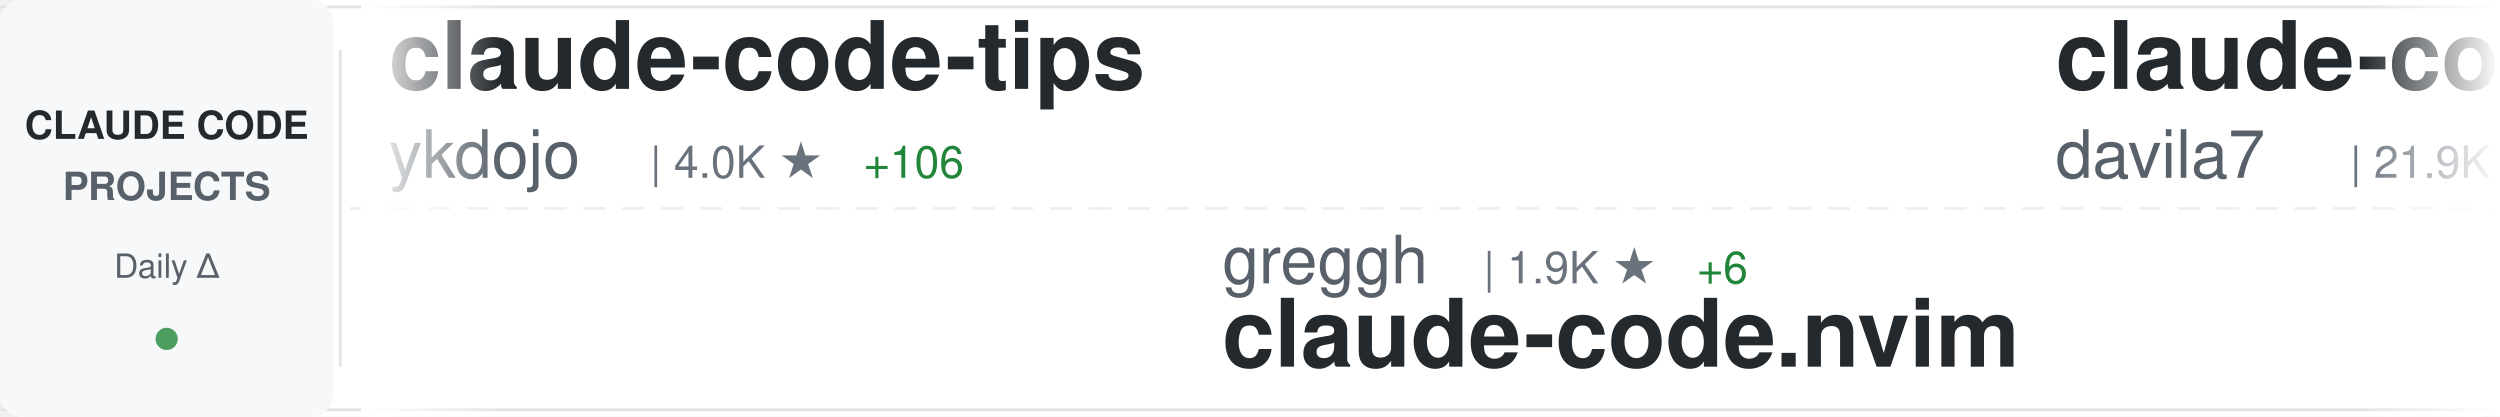
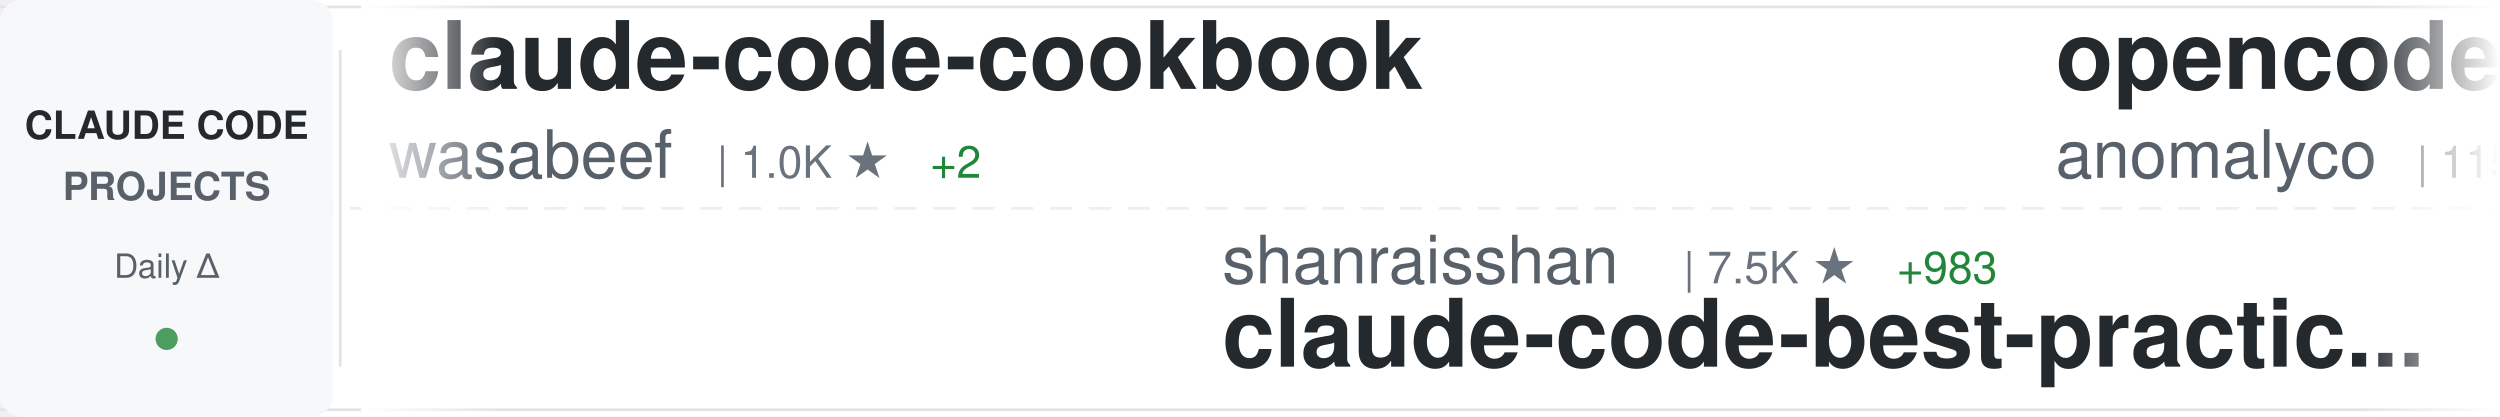
<svg xmlns="http://www.w3.org/2000/svg" width="900" height="150">
  <defs>
    <linearGradient id="awesomeLeftFade" x1="0%" y1="0%" x2="100%" y2="0%">
      <stop offset="0%" style="stop-color:#ffffff;stop-opacity:1" />
      <stop offset="100%" style="stop-color:#ffffff;stop-opacity:0" />
    </linearGradient>
    <linearGradient id="awesomeRightFade" x1="0%" y1="0%" x2="100%" y2="0%">
      <stop offset="0%" style="stop-color:#ffffff;stop-opacity:0" />
      <stop offset="100%" style="stop-color:#ffffff;stop-opacity:1" />
    </linearGradient>
  </defs>
  <rect width="900" height="150" fill="#ffffff" rx="8" />
  <rect x="0" y="2" width="900" height="1" fill="#e1e4e8" />
  <rect x="0" y="147" width="900" height="1" fill="#e1e4e8" />
  <line x1="0" y1="75" x2="900" y2="75" stroke="#e1e4e8" stroke-width="1" stroke-dasharray="8 6" opacity="0.6" />
  <rect x="0" y="0" width="120" height="150" fill="#f6f8fa" rx="8" />
  <text x="60" y="50" font-family="-apple-system, BlinkMacSystemFont, 'Segoe UI', Helvetica, Arial, sans-serif" font-size="14" font-weight="600" fill="#24292e" text-anchor="middle">CLAUDE CODE</text>
  <text x="60" y="72" font-family="-apple-system, BlinkMacSystemFont, 'Segoe UI', Helvetica, Arial, sans-serif" font-size="14" font-weight="600" fill="#586069" text-anchor="middle">PROJECTS</text>
  <text x="60" y="100" font-family="-apple-system, BlinkMacSystemFont, 'Segoe UI', Helvetica, Arial, sans-serif" font-size="12" font-weight="500" fill="#586069" text-anchor="middle">Daily Δ</text>
  <circle cx="60" cy="122" r="4" fill="#22863a" opacity="0.8" />
  <rect x="122" y="18" width="1" height="114" fill="#e1e4e8" />
  <clipPath id="awesomeTickerClip">
    <rect x="130" y="0" width="770" height="150" />
  </clipPath>
  <g clip-path="url(#awesomeTickerClip)">
    <g id="awesomeTickerItems">
      <animateTransform attributeName="transform" attributeType="XML" type="translate" from="0 0" to="-3000 0" dur="54s" repeatCount="indefinite" />
      <g transform="translate(0, 0)">
-         <text x="140" y="32" font-family="-apple-system, BlinkMacSystemFont, 'Segoe UI', Helvetica, Arial, sans-serif" font-size="34" font-weight="600" fill="#24292e">claude-code-tips</text>
-         <text x="140" y="64" font-family="-apple-system, BlinkMacSystemFont, 'Segoe UI', Helvetica, Arial, sans-serif" font-size="24" font-weight="400" fill="#586069">ykdojo</text>
-         <text x="234" y="64" font-family="-apple-system, BlinkMacSystemFont, 'Segoe UI', Helvetica, Arial, sans-serif" font-size="16" font-weight="500" fill="#6a737d">| 4.0K ★</text>
-         <text x="311" y="64" font-family="-apple-system, BlinkMacSystemFont, 'Segoe UI', Helvetica, Arial, sans-serif" font-size="16" font-weight="500" fill="#22863a"> +106</text>
+         <text x="140" y="32" font-family="-apple-system, BlinkMacSystemFont, 'Segoe UI', Helvetica, Arial, sans-serif" font-size="34" font-weight="600" fill="#24292e">claude-code-cookbook</text>
+         <text x="140" y="64" font-family="-apple-system, BlinkMacSystemFont, 'Segoe UI', Helvetica, Arial, sans-serif" font-size="24" font-weight="400" fill="#586069">wasabeef</text>
+         <text x="258" y="64" font-family="-apple-system, BlinkMacSystemFont, 'Segoe UI', Helvetica, Arial, sans-serif" font-size="16" font-weight="500" fill="#6a737d">| 1.0K ★</text>
+         <text x="335" y="64" font-family="-apple-system, BlinkMacSystemFont, 'Segoe UI', Helvetica, Arial, sans-serif" font-size="16" font-weight="500" fill="#22863a"> +2</text>
      </g>
      <g transform="translate(300, 0)">
-         <text x="140" y="102" font-family="-apple-system, BlinkMacSystemFont, 'Segoe UI', Helvetica, Arial, sans-serif" font-size="24" font-weight="400" fill="#586069">greggh</text>
-         <text x="234" y="102" font-family="-apple-system, BlinkMacSystemFont, 'Segoe UI', Helvetica, Arial, sans-serif" font-size="16" font-weight="500" fill="#6a737d">| 1.9K ★</text>
-         <text x="311" y="102" font-family="-apple-system, BlinkMacSystemFont, 'Segoe UI', Helvetica, Arial, sans-serif" font-size="16" font-weight="500" fill="#22863a"> +6</text>
-         <text x="140" y="132" font-family="-apple-system, BlinkMacSystemFont, 'Segoe UI', Helvetica, Arial, sans-serif" font-size="34" font-weight="600" fill="#24292e">claude-code.nvim</text>
+         <text x="140" y="102" font-family="-apple-system, BlinkMacSystemFont, 'Segoe UI', Helvetica, Arial, sans-serif" font-size="24" font-weight="400" fill="#586069">shanraisshan</text>
+         <text x="306" y="102" font-family="-apple-system, BlinkMacSystemFont, 'Segoe UI', Helvetica, Arial, sans-serif" font-size="16" font-weight="500" fill="#6a737d">| 7.5K ★</text>
+         <text x="383" y="102" font-family="-apple-system, BlinkMacSystemFont, 'Segoe UI', Helvetica, Arial, sans-serif" font-size="16" font-weight="500" fill="#22863a"> +983</text>
+         <text x="140" y="132" font-family="-apple-system, BlinkMacSystemFont, 'Segoe UI', Helvetica, Arial, sans-serif" font-size="34" font-weight="600" fill="#24292e">claude-code-best-practic...</text>
      </g>
      <g transform="translate(600, 0)">
-         <text x="140" y="32" font-family="-apple-system, BlinkMacSystemFont, 'Segoe UI', Helvetica, Arial, sans-serif" font-size="34" font-weight="600" fill="#24292e">claude-code-templates</text>
-         <text x="140" y="64" font-family="-apple-system, BlinkMacSystemFont, 'Segoe UI', Helvetica, Arial, sans-serif" font-size="24" font-weight="400" fill="#586069">davila7</text>
-         <text x="246" y="64" font-family="-apple-system, BlinkMacSystemFont, 'Segoe UI', Helvetica, Arial, sans-serif" font-size="16" font-weight="500" fill="#6a737d">| 21.9K ★</text>
-         <text x="332" y="64" font-family="-apple-system, BlinkMacSystemFont, 'Segoe UI', Helvetica, Arial, sans-serif" font-size="16" font-weight="500" fill="#22863a"> +139</text>
+         <text x="140" y="32" font-family="-apple-system, BlinkMacSystemFont, 'Segoe UI', Helvetica, Arial, sans-serif" font-size="34" font-weight="600" fill="#24292e">opencode</text>
+         <text x="140" y="64" font-family="-apple-system, BlinkMacSystemFont, 'Segoe UI', Helvetica, Arial, sans-serif" font-size="24" font-weight="400" fill="#586069">anomalyco</text>
+         <text x="270" y="64" font-family="-apple-system, BlinkMacSystemFont, 'Segoe UI', Helvetica, Arial, sans-serif" font-size="16" font-weight="500" fill="#6a737d">| 115.1K ★</text>
+         <text x="365" y="64" font-family="-apple-system, BlinkMacSystemFont, 'Segoe UI', Helvetica, Arial, sans-serif" font-size="16" font-weight="500" fill="#22863a"> +793</text>
      </g>
      <g transform="translate(900, 0)">
-         <text x="140" y="102" font-family="-apple-system, BlinkMacSystemFont, 'Segoe UI', Helvetica, Arial, sans-serif" font-size="24" font-weight="400" fill="#586069">anthropics</text>
-         <text x="282" y="102" font-family="-apple-system, BlinkMacSystemFont, 'Segoe UI', Helvetica, Arial, sans-serif" font-size="16" font-weight="500" fill="#6a737d">| 3.5K ★</text>
-         <text x="359" y="102" font-family="-apple-system, BlinkMacSystemFont, 'Segoe UI', Helvetica, Arial, sans-serif" font-size="16" font-weight="500" fill="#22863a"> +29</text>
-         <text x="140" y="132" font-family="-apple-system, BlinkMacSystemFont, 'Segoe UI', Helvetica, Arial, sans-serif" font-size="34" font-weight="600" fill="#24292e">claude-code-security-rev...</text>
+         <text x="140" y="102" font-family="-apple-system, BlinkMacSystemFont, 'Segoe UI', Helvetica, Arial, sans-serif" font-size="24" font-weight="400" fill="#586069">Piebald-AI</text>
+         <text x="282" y="102" font-family="-apple-system, BlinkMacSystemFont, 'Segoe UI', Helvetica, Arial, sans-serif" font-size="16" font-weight="500" fill="#6a737d">| 5.3K ★</text>
+         <text x="359" y="102" font-family="-apple-system, BlinkMacSystemFont, 'Segoe UI', Helvetica, Arial, sans-serif" font-size="16" font-weight="500" fill="#22863a"> +60</text>
+         <text x="140" y="132" font-family="-apple-system, BlinkMacSystemFont, 'Segoe UI', Helvetica, Arial, sans-serif" font-size="34" font-weight="600" fill="#24292e">claude-code-system-promp...</text>
      </g>
      <g transform="translate(1200, 0)">
        <text x="140" y="32" font-family="-apple-system, BlinkMacSystemFont, 'Segoe UI', Helvetica, Arial, sans-serif" font-size="34" font-weight="600" fill="#24292e">antigravity-awesome-skil...</text>
        <text x="140" y="64" font-family="-apple-system, BlinkMacSystemFont, 'Segoe UI', Helvetica, Arial, sans-serif" font-size="24" font-weight="400" fill="#586069">sickn33</text>
-         <text x="246" y="64" font-family="-apple-system, BlinkMacSystemFont, 'Segoe UI', Helvetica, Arial, sans-serif" font-size="16" font-weight="500" fill="#6a737d">| 18.5K ★</text>
-         <text x="332" y="64" font-family="-apple-system, BlinkMacSystemFont, 'Segoe UI', Helvetica, Arial, sans-serif" font-size="16" font-weight="500" fill="#22863a"> +499</text>
+         <text x="246" y="64" font-family="-apple-system, BlinkMacSystemFont, 'Segoe UI', Helvetica, Arial, sans-serif" font-size="16" font-weight="500" fill="#6a737d">| 18.6K ★</text>
+         <text x="332" y="64" font-family="-apple-system, BlinkMacSystemFont, 'Segoe UI', Helvetica, Arial, sans-serif" font-size="16" font-weight="500" fill="#22863a"> +503</text>
      </g>
      <g transform="translate(1500, 0)">
-         <text x="140" y="102" font-family="-apple-system, BlinkMacSystemFont, 'Segoe UI', Helvetica, Arial, sans-serif" font-size="24" font-weight="400" fill="#586069">PleasePrompto</text>
-         <text x="318" y="102" font-family="-apple-system, BlinkMacSystemFont, 'Segoe UI', Helvetica, Arial, sans-serif" font-size="16" font-weight="500" fill="#6a737d">| 4.0K ★</text>
-         <text x="395" y="102" font-family="-apple-system, BlinkMacSystemFont, 'Segoe UI', Helvetica, Arial, sans-serif" font-size="16" font-weight="500" fill="#22863a"> +56</text>
-         <text x="140" y="132" font-family="-apple-system, BlinkMacSystemFont, 'Segoe UI', Helvetica, Arial, sans-serif" font-size="34" font-weight="600" fill="#24292e">notebooklm-skill</text>
+         <text x="140" y="102" font-family="-apple-system, BlinkMacSystemFont, 'Segoe UI', Helvetica, Arial, sans-serif" font-size="24" font-weight="400" fill="#586069">daymade</text>
+         <text x="246" y="102" font-family="-apple-system, BlinkMacSystemFont, 'Segoe UI', Helvetica, Arial, sans-serif" font-size="16" font-weight="500" fill="#6a737d">| 619 ★</text>
+         <text x="314" y="102" font-family="-apple-system, BlinkMacSystemFont, 'Segoe UI', Helvetica, Arial, sans-serif" font-size="16" font-weight="500" fill="#22863a"> +1</text>
+         <text x="140" y="132" font-family="-apple-system, BlinkMacSystemFont, 'Segoe UI', Helvetica, Arial, sans-serif" font-size="34" font-weight="600" fill="#24292e">claude-code-skills</text>
      </g>
      <g transform="translate(1800, 0)">
-         <text x="140" y="32" font-family="-apple-system, BlinkMacSystemFont, 'Segoe UI', Helvetica, Arial, sans-serif" font-size="34" font-weight="600" fill="#24292e">ralph-claude-code</text>
-         <text x="140" y="64" font-family="-apple-system, BlinkMacSystemFont, 'Segoe UI', Helvetica, Arial, sans-serif" font-size="24" font-weight="400" fill="#586069">frankbria</text>
-         <text x="270" y="64" font-family="-apple-system, BlinkMacSystemFont, 'Segoe UI', Helvetica, Arial, sans-serif" font-size="16" font-weight="500" fill="#6a737d">| 7.5K ★</text>
-         <text x="347" y="64" font-family="-apple-system, BlinkMacSystemFont, 'Segoe UI', Helvetica, Arial, sans-serif" font-size="16" font-weight="500" fill="#22863a"> +33</text>
+         <text x="140" y="32" font-family="-apple-system, BlinkMacSystemFont, 'Segoe UI', Helvetica, Arial, sans-serif" font-size="34" font-weight="600" fill="#24292e">claude-agent-sdk-python</text>
+         <text x="140" y="64" font-family="-apple-system, BlinkMacSystemFont, 'Segoe UI', Helvetica, Arial, sans-serif" font-size="24" font-weight="400" fill="#586069">anthropics</text>
+         <text x="282" y="64" font-family="-apple-system, BlinkMacSystemFont, 'Segoe UI', Helvetica, Arial, sans-serif" font-size="16" font-weight="500" fill="#6a737d">| 5.1K ★</text>
+         <text x="359" y="64" font-family="-apple-system, BlinkMacSystemFont, 'Segoe UI', Helvetica, Arial, sans-serif" font-size="16" font-weight="500" fill="#22863a"> +24</text>
      </g>
      <g transform="translate(2100, 0)">
-         <text x="140" y="102" font-family="-apple-system, BlinkMacSystemFont, 'Segoe UI', Helvetica, Arial, sans-serif" font-size="24" font-weight="400" fill="#586069">danielmiessler</text>
-         <text x="330" y="102" font-family="-apple-system, BlinkMacSystemFont, 'Segoe UI', Helvetica, Arial, sans-serif" font-size="16" font-weight="500" fill="#6a737d">| 9.4K ★</text>
-         <text x="407" y="102" font-family="-apple-system, BlinkMacSystemFont, 'Segoe UI', Helvetica, Arial, sans-serif" font-size="16" font-weight="500" fill="#22863a"> +52</text>
-         <text x="140" y="132" font-family="-apple-system, BlinkMacSystemFont, 'Segoe UI', Helvetica, Arial, sans-serif" font-size="34" font-weight="600" fill="#24292e">Personal_AI_Infrastructu...</text>
+         <text x="140" y="102" font-family="-apple-system, BlinkMacSystemFont, 'Segoe UI', Helvetica, Arial, sans-serif" font-size="24" font-weight="400" fill="#586069">nishimoto265</text>
+         <text x="306" y="102" font-family="-apple-system, BlinkMacSystemFont, 'Segoe UI', Helvetica, Arial, sans-serif" font-size="16" font-weight="500" fill="#6a737d">| 492 ★</text>
+         <text x="140" y="132" font-family="-apple-system, BlinkMacSystemFont, 'Segoe UI', Helvetica, Arial, sans-serif" font-size="34" font-weight="600" fill="#24292e">Claude-Code-Communicatio...</text>
      </g>
      <g transform="translate(2400, 0)">
-         <text x="140" y="32" font-family="-apple-system, BlinkMacSystemFont, 'Segoe UI', Helvetica, Arial, sans-serif" font-size="34" font-weight="600" fill="#24292e">claude-code-mcp</text>
-         <text x="140" y="64" font-family="-apple-system, BlinkMacSystemFont, 'Segoe UI', Helvetica, Arial, sans-serif" font-size="24" font-weight="400" fill="#586069">steipete</text>
-         <text x="258" y="64" font-family="-apple-system, BlinkMacSystemFont, 'Segoe UI', Helvetica, Arial, sans-serif" font-size="16" font-weight="500" fill="#6a737d">| 1.1K ★</text>
+         <text x="140" y="32" font-family="-apple-system, BlinkMacSystemFont, 'Segoe UI', Helvetica, Arial, sans-serif" font-size="34" font-weight="600" fill="#24292e">notebooklm-skill</text>
+         <text x="140" y="64" font-family="-apple-system, BlinkMacSystemFont, 'Segoe UI', Helvetica, Arial, sans-serif" font-size="24" font-weight="400" fill="#586069">PleasePrompto</text>
+         <text x="318" y="64" font-family="-apple-system, BlinkMacSystemFont, 'Segoe UI', Helvetica, Arial, sans-serif" font-size="16" font-weight="500" fill="#6a737d">| 4.0K ★</text>
+         <text x="395" y="64" font-family="-apple-system, BlinkMacSystemFont, 'Segoe UI', Helvetica, Arial, sans-serif" font-size="16" font-weight="500" fill="#22863a"> +57</text>
      </g>
      <g transform="translate(2700, 0)">
-         <text x="140" y="102" font-family="-apple-system, BlinkMacSystemFont, 'Segoe UI', Helvetica, Arial, sans-serif" font-size="24" font-weight="400" fill="#586069">disler</text>
-         <text x="234" y="102" font-family="-apple-system, BlinkMacSystemFont, 'Segoe UI', Helvetica, Arial, sans-serif" font-size="16" font-weight="500" fill="#6a737d">| 1.2K ★</text>
-         <text x="311" y="102" font-family="-apple-system, BlinkMacSystemFont, 'Segoe UI', Helvetica, Arial, sans-serif" font-size="16" font-weight="500" fill="#22863a"> +7</text>
-         <text x="140" y="132" font-family="-apple-system, BlinkMacSystemFont, 'Segoe UI', Helvetica, Arial, sans-serif" font-size="34" font-weight="600" fill="#24292e">claude-code-hooks-multi-...</text>
+         <text x="140" y="102" font-family="-apple-system, BlinkMacSystemFont, 'Segoe UI', Helvetica, Arial, sans-serif" font-size="24" font-weight="400" fill="#586069">ykdojo</text>
+         <text x="234" y="102" font-family="-apple-system, BlinkMacSystemFont, 'Segoe UI', Helvetica, Arial, sans-serif" font-size="16" font-weight="500" fill="#6a737d">| 4.0K ★</text>
+         <text x="311" y="102" font-family="-apple-system, BlinkMacSystemFont, 'Segoe UI', Helvetica, Arial, sans-serif" font-size="16" font-weight="500" fill="#22863a"> +98</text>
+         <text x="140" y="132" font-family="-apple-system, BlinkMacSystemFont, 'Segoe UI', Helvetica, Arial, sans-serif" font-size="34" font-weight="600" fill="#24292e">claude-code-tips</text>
      </g>
      <g transform="translate(3000, 0)">
-         <text x="140" y="32" font-family="-apple-system, BlinkMacSystemFont, 'Segoe UI', Helvetica, Arial, sans-serif" font-size="34" font-weight="600" fill="#24292e">claude-code-tips</text>
-         <text x="140" y="64" font-family="-apple-system, BlinkMacSystemFont, 'Segoe UI', Helvetica, Arial, sans-serif" font-size="24" font-weight="400" fill="#586069">ykdojo</text>
-         <text x="234" y="64" font-family="-apple-system, BlinkMacSystemFont, 'Segoe UI', Helvetica, Arial, sans-serif" font-size="16" font-weight="500" fill="#6a737d">| 4.0K ★</text>
-         <text x="311" y="64" font-family="-apple-system, BlinkMacSystemFont, 'Segoe UI', Helvetica, Arial, sans-serif" font-size="16" font-weight="500" fill="#22863a"> +106</text>
+         <text x="140" y="32" font-family="-apple-system, BlinkMacSystemFont, 'Segoe UI', Helvetica, Arial, sans-serif" font-size="34" font-weight="600" fill="#24292e">claude-code-cookbook</text>
+         <text x="140" y="64" font-family="-apple-system, BlinkMacSystemFont, 'Segoe UI', Helvetica, Arial, sans-serif" font-size="24" font-weight="400" fill="#586069">wasabeef</text>
+         <text x="258" y="64" font-family="-apple-system, BlinkMacSystemFont, 'Segoe UI', Helvetica, Arial, sans-serif" font-size="16" font-weight="500" fill="#6a737d">| 1.0K ★</text>
+         <text x="335" y="64" font-family="-apple-system, BlinkMacSystemFont, 'Segoe UI', Helvetica, Arial, sans-serif" font-size="16" font-weight="500" fill="#22863a"> +2</text>
      </g>
      <g transform="translate(3300, 0)">
-         <text x="140" y="102" font-family="-apple-system, BlinkMacSystemFont, 'Segoe UI', Helvetica, Arial, sans-serif" font-size="24" font-weight="400" fill="#586069">greggh</text>
-         <text x="234" y="102" font-family="-apple-system, BlinkMacSystemFont, 'Segoe UI', Helvetica, Arial, sans-serif" font-size="16" font-weight="500" fill="#6a737d">| 1.9K ★</text>
-         <text x="311" y="102" font-family="-apple-system, BlinkMacSystemFont, 'Segoe UI', Helvetica, Arial, sans-serif" font-size="16" font-weight="500" fill="#22863a"> +6</text>
-         <text x="140" y="132" font-family="-apple-system, BlinkMacSystemFont, 'Segoe UI', Helvetica, Arial, sans-serif" font-size="34" font-weight="600" fill="#24292e">claude-code.nvim</text>
+         <text x="140" y="102" font-family="-apple-system, BlinkMacSystemFont, 'Segoe UI', Helvetica, Arial, sans-serif" font-size="24" font-weight="400" fill="#586069">shanraisshan</text>
+         <text x="306" y="102" font-family="-apple-system, BlinkMacSystemFont, 'Segoe UI', Helvetica, Arial, sans-serif" font-size="16" font-weight="500" fill="#6a737d">| 7.5K ★</text>
+         <text x="383" y="102" font-family="-apple-system, BlinkMacSystemFont, 'Segoe UI', Helvetica, Arial, sans-serif" font-size="16" font-weight="500" fill="#22863a"> +983</text>
+         <text x="140" y="132" font-family="-apple-system, BlinkMacSystemFont, 'Segoe UI', Helvetica, Arial, sans-serif" font-size="34" font-weight="600" fill="#24292e">claude-code-best-practic...</text>
      </g>
      <g transform="translate(3600, 0)">
-         <text x="140" y="32" font-family="-apple-system, BlinkMacSystemFont, 'Segoe UI', Helvetica, Arial, sans-serif" font-size="34" font-weight="600" fill="#24292e">claude-code-templates</text>
-         <text x="140" y="64" font-family="-apple-system, BlinkMacSystemFont, 'Segoe UI', Helvetica, Arial, sans-serif" font-size="24" font-weight="400" fill="#586069">davila7</text>
-         <text x="246" y="64" font-family="-apple-system, BlinkMacSystemFont, 'Segoe UI', Helvetica, Arial, sans-serif" font-size="16" font-weight="500" fill="#6a737d">| 21.9K ★</text>
-         <text x="332" y="64" font-family="-apple-system, BlinkMacSystemFont, 'Segoe UI', Helvetica, Arial, sans-serif" font-size="16" font-weight="500" fill="#22863a"> +139</text>
+         <text x="140" y="32" font-family="-apple-system, BlinkMacSystemFont, 'Segoe UI', Helvetica, Arial, sans-serif" font-size="34" font-weight="600" fill="#24292e">opencode</text>
+         <text x="140" y="64" font-family="-apple-system, BlinkMacSystemFont, 'Segoe UI', Helvetica, Arial, sans-serif" font-size="24" font-weight="400" fill="#586069">anomalyco</text>
+         <text x="270" y="64" font-family="-apple-system, BlinkMacSystemFont, 'Segoe UI', Helvetica, Arial, sans-serif" font-size="16" font-weight="500" fill="#6a737d">| 115.1K ★</text>
+         <text x="365" y="64" font-family="-apple-system, BlinkMacSystemFont, 'Segoe UI', Helvetica, Arial, sans-serif" font-size="16" font-weight="500" fill="#22863a"> +793</text>
      </g>
      <g transform="translate(3900, 0)">
-         <text x="140" y="102" font-family="-apple-system, BlinkMacSystemFont, 'Segoe UI', Helvetica, Arial, sans-serif" font-size="24" font-weight="400" fill="#586069">anthropics</text>
-         <text x="282" y="102" font-family="-apple-system, BlinkMacSystemFont, 'Segoe UI', Helvetica, Arial, sans-serif" font-size="16" font-weight="500" fill="#6a737d">| 3.5K ★</text>
-         <text x="359" y="102" font-family="-apple-system, BlinkMacSystemFont, 'Segoe UI', Helvetica, Arial, sans-serif" font-size="16" font-weight="500" fill="#22863a"> +29</text>
-         <text x="140" y="132" font-family="-apple-system, BlinkMacSystemFont, 'Segoe UI', Helvetica, Arial, sans-serif" font-size="34" font-weight="600" fill="#24292e">claude-code-security-rev...</text>
+         <text x="140" y="102" font-family="-apple-system, BlinkMacSystemFont, 'Segoe UI', Helvetica, Arial, sans-serif" font-size="24" font-weight="400" fill="#586069">Piebald-AI</text>
+         <text x="282" y="102" font-family="-apple-system, BlinkMacSystemFont, 'Segoe UI', Helvetica, Arial, sans-serif" font-size="16" font-weight="500" fill="#6a737d">| 5.3K ★</text>
+         <text x="359" y="102" font-family="-apple-system, BlinkMacSystemFont, 'Segoe UI', Helvetica, Arial, sans-serif" font-size="16" font-weight="500" fill="#22863a"> +60</text>
+         <text x="140" y="132" font-family="-apple-system, BlinkMacSystemFont, 'Segoe UI', Helvetica, Arial, sans-serif" font-size="34" font-weight="600" fill="#24292e">claude-code-system-promp...</text>
      </g>
    </g>
  </g>
  <rect x="130" y="0" width="50" height="150" fill="url(#awesomeLeftFade)" />
  <rect x="850" y="0" width="50" height="150" fill="url(#awesomeRightFade)" />
</svg>
